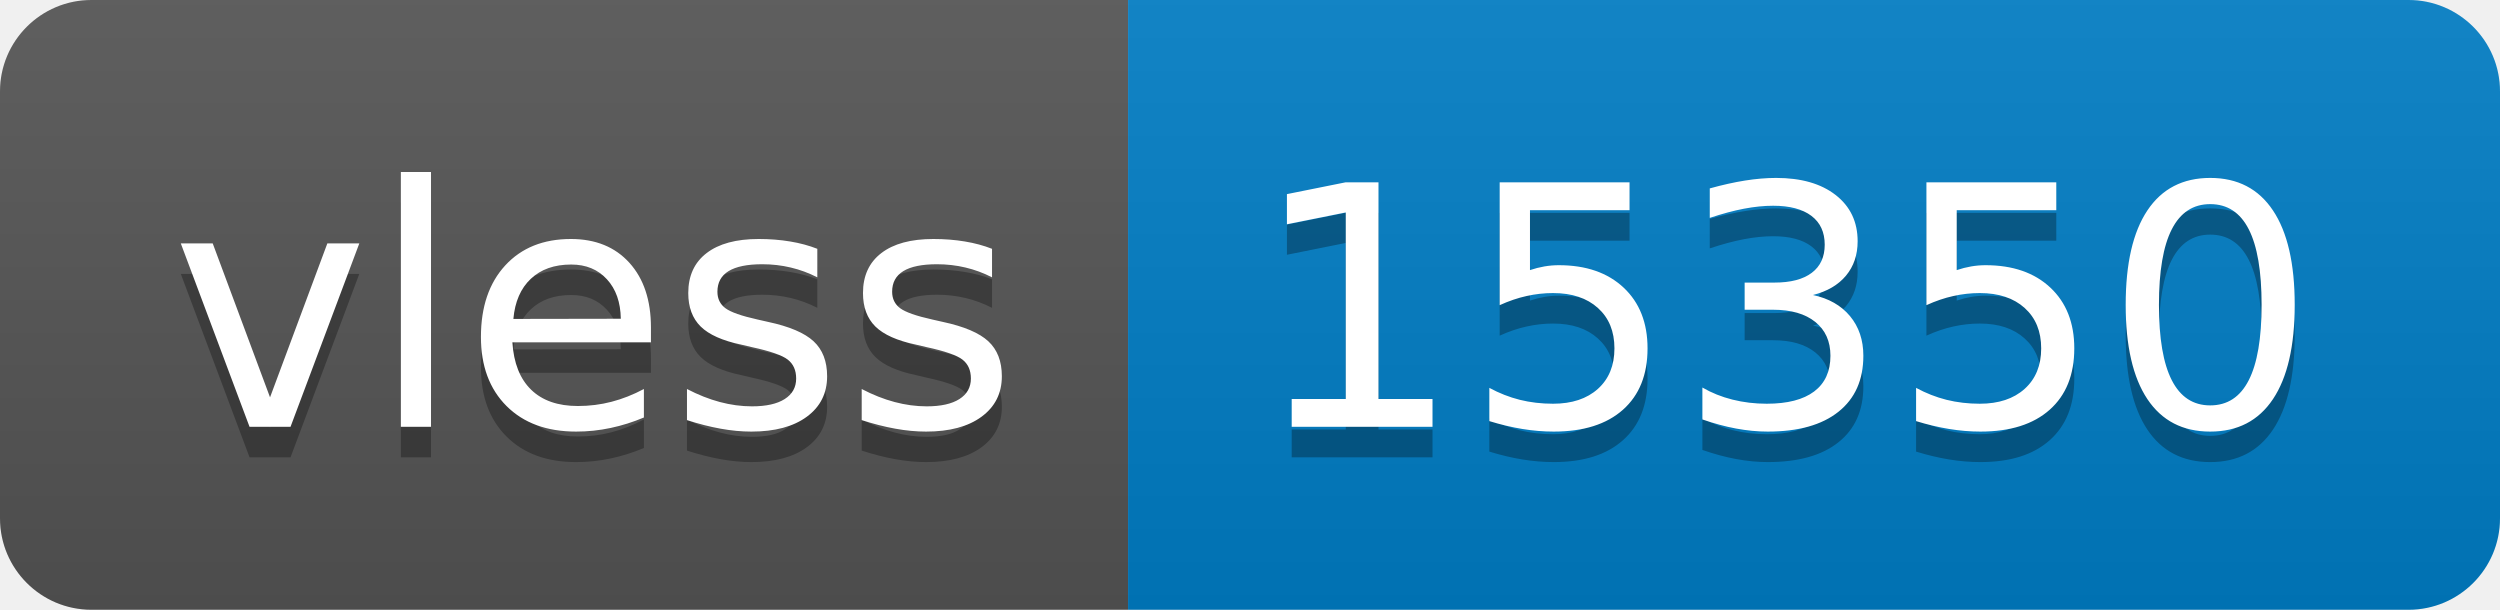
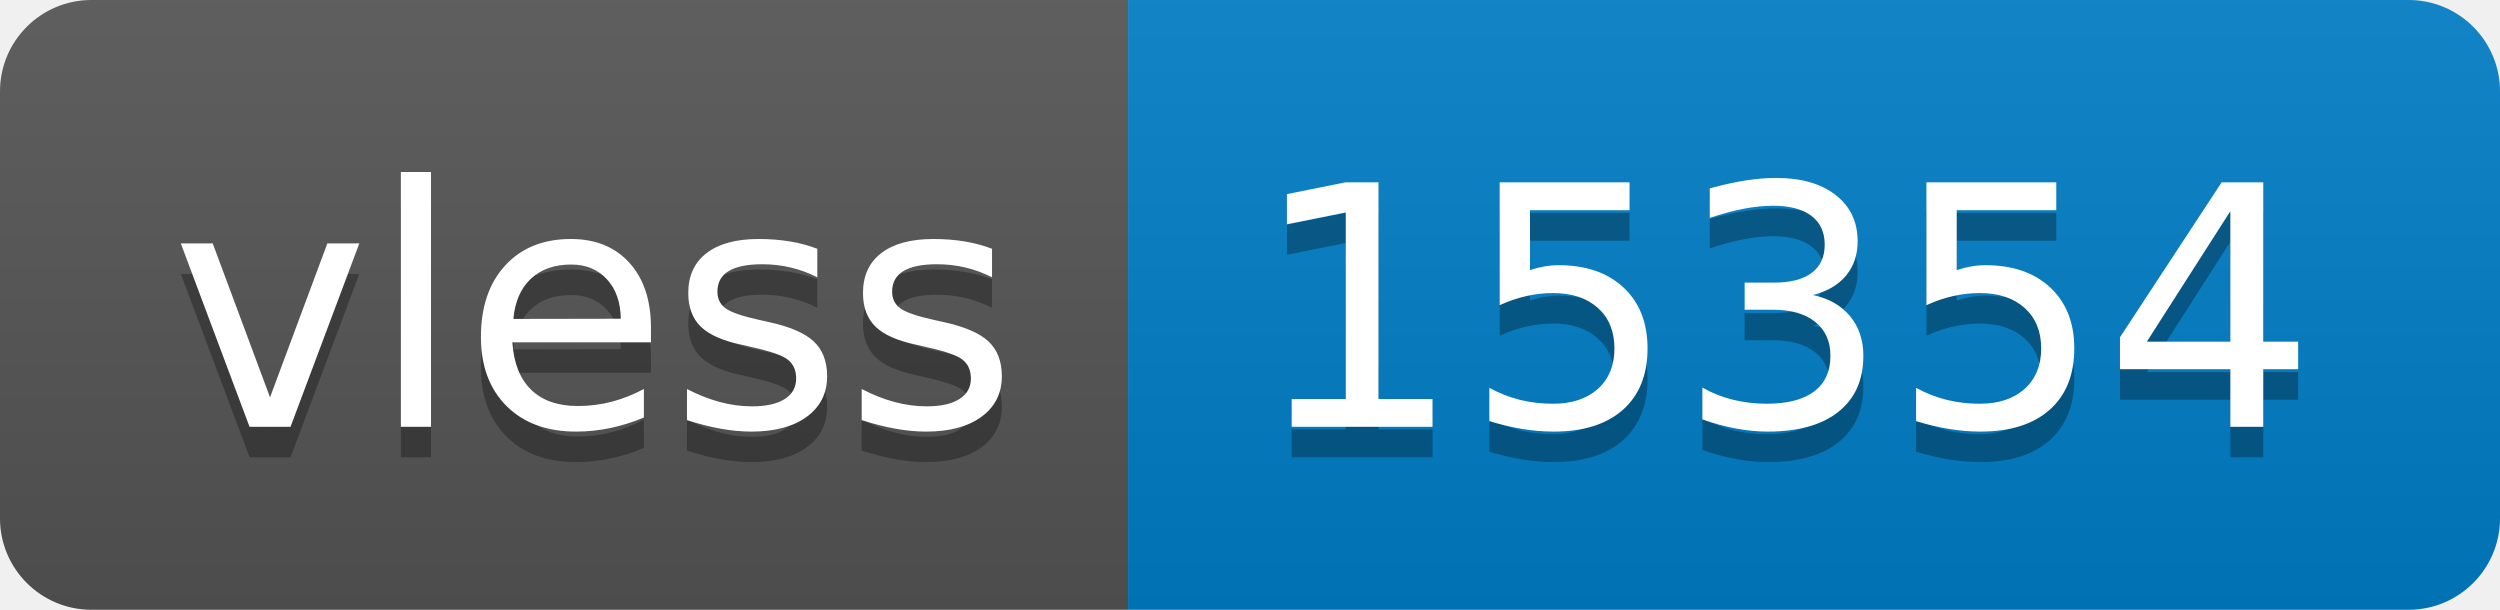
- <svg xmlns="http://www.w3.org/2000/svg" width="82" height="20" role="img" aria-label="vless: 15350">
+ <svg xmlns="http://www.w3.org/2000/svg" width="82" height="20" role="img" aria-label="vless: 15354">
  <linearGradient id="s" x2="0" y2="100%">
    <stop offset="0" stop-color="#bbb" stop-opacity=".1" />
    <stop offset="1" stop-opacity=".1" />
  </linearGradient>
  <clipPath id="r">
    <rect width="82" height="20" rx="3" fill="#fff" />
  </clipPath>
  <g clip-path="url(#r)">
    <rect width="37" height="20" fill="#555" />
    <rect x="37" width="45" height="20" fill="#007ec6" />
    <rect width="82" height="20" fill="url(#s)" />
  </g>
  <g fill="#fff" text-anchor="middle" font-family="Verdana,Geneva,DejaVu Sans,sans-serif" text-rendering="geometricPrecision" font-size="110">
    <text aria-hidden="true" x="195" y="150" fill="#010101" fill-opacity=".3" transform="scale(.1)" textLength="270">vless</text>
    <text x="195" y="140" transform="scale(.1)" fill="#fff" textLength="270">vless</text>
-     <text aria-hidden="true" x="585" y="150" fill="#010101" fill-opacity=".3" transform="scale(.1)" textLength="350">15350</text>
-     <text x="585" y="140" transform="scale(.1)" fill="#fff" textLength="350">15350</text>
+     <text aria-hidden="true" x="585" y="150" fill="#010101" fill-opacity=".3" transform="scale(.1)" textLength="350">15354</text>
+     <text x="585" y="140" transform="scale(.1)" fill="#fff" textLength="350">15354</text>
  </g>
</svg>
